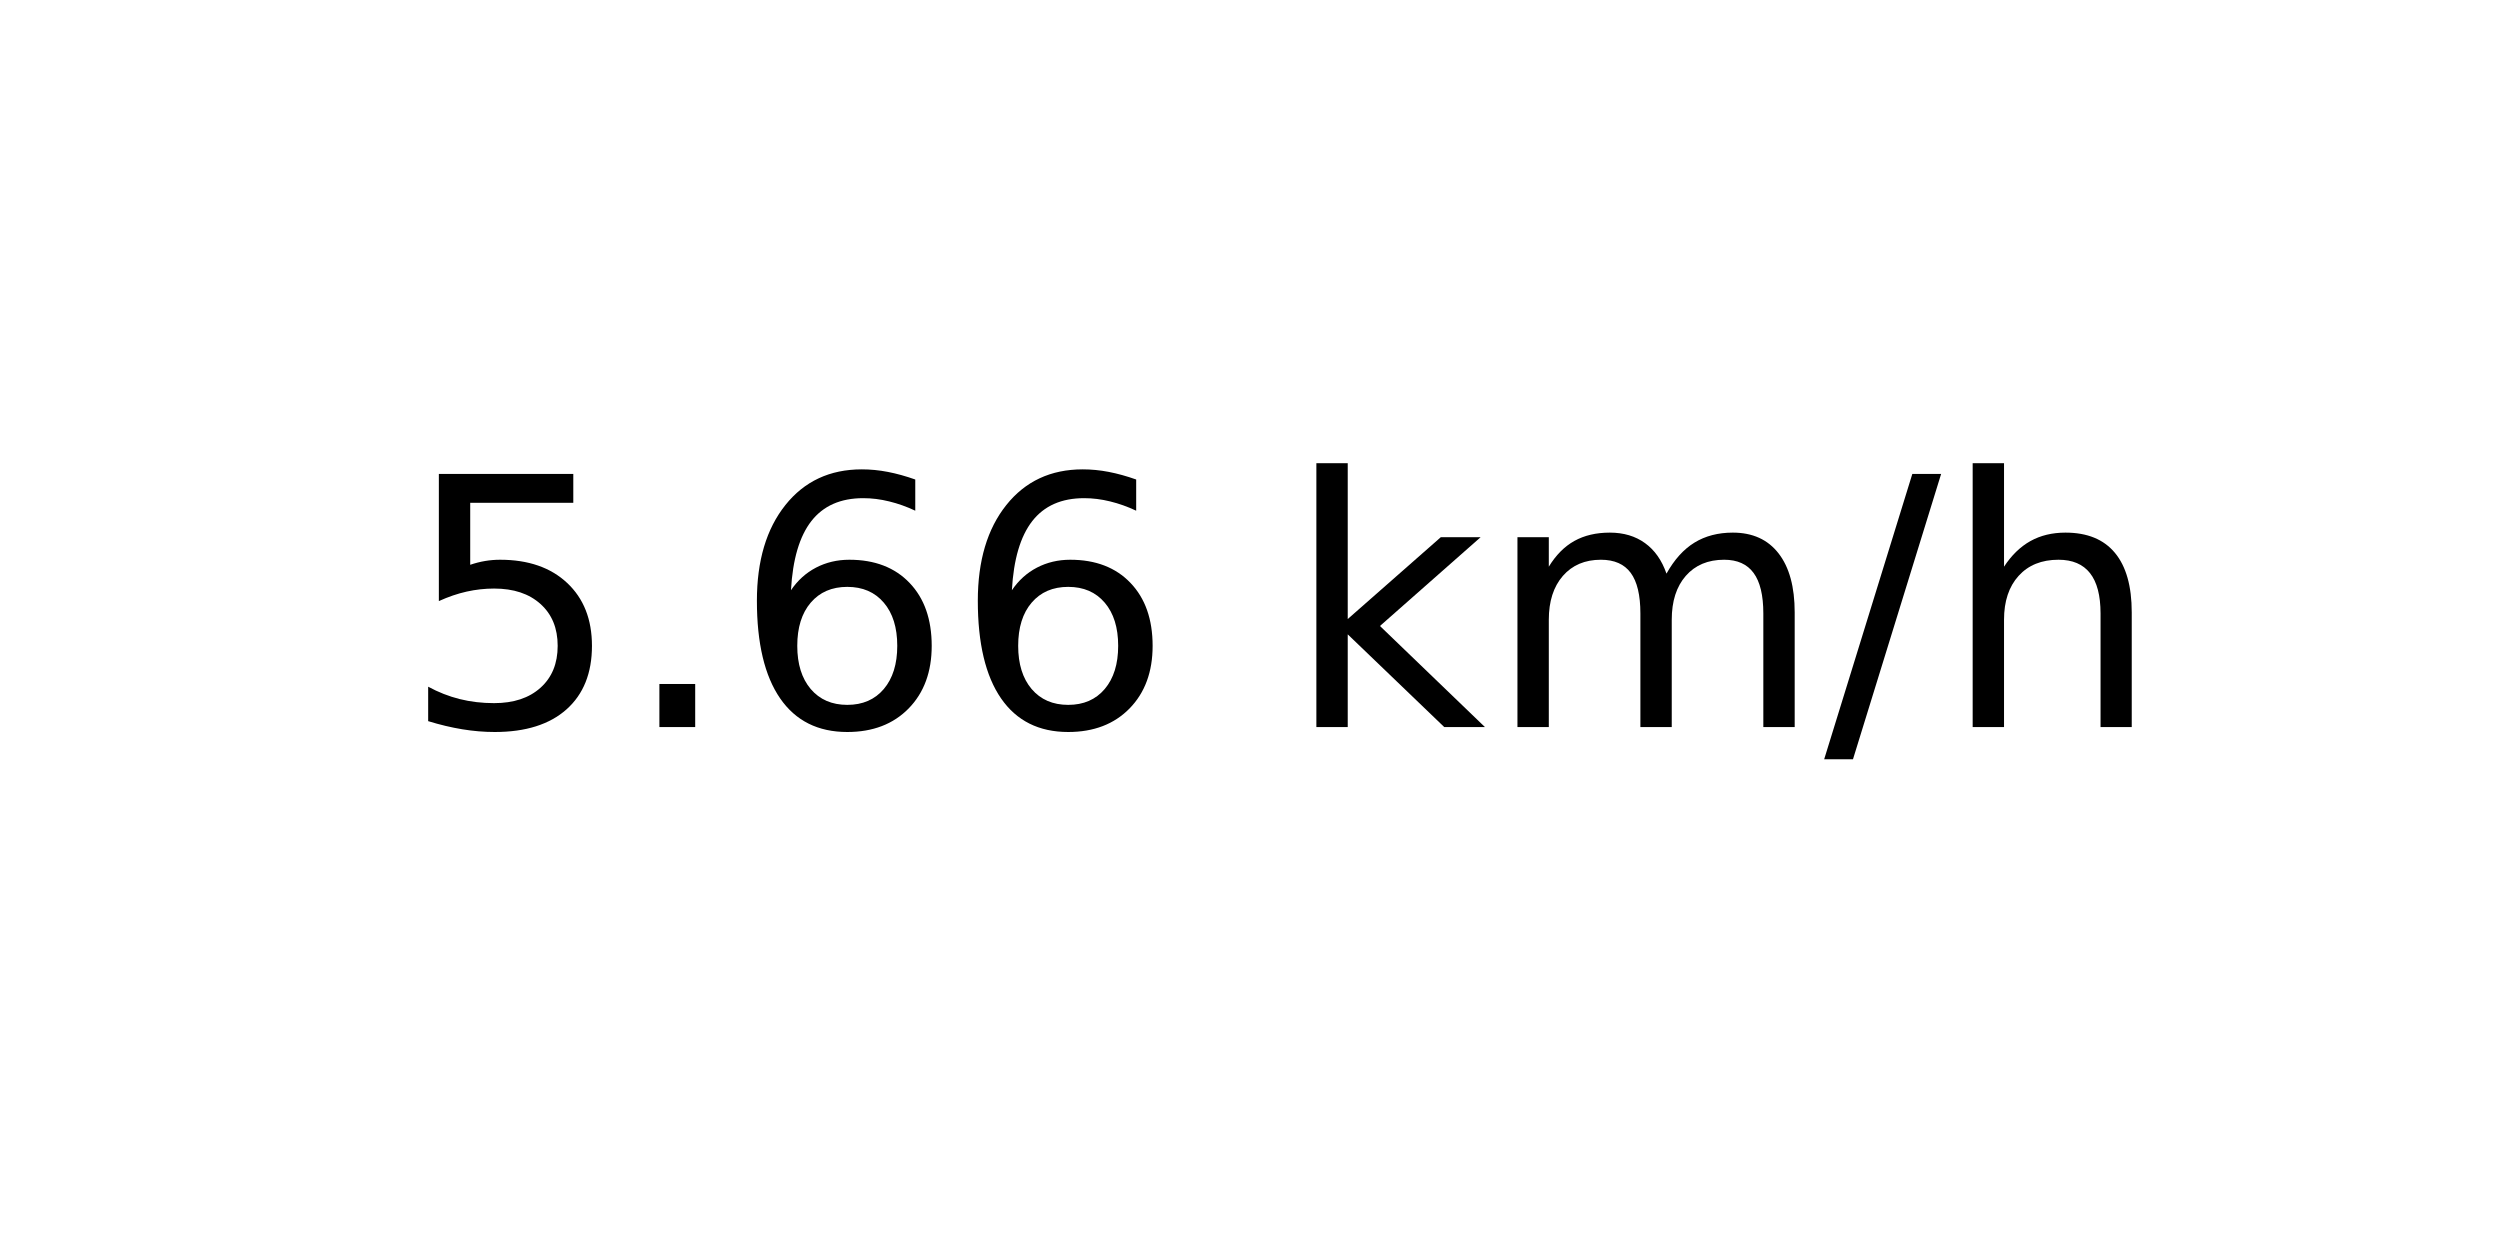
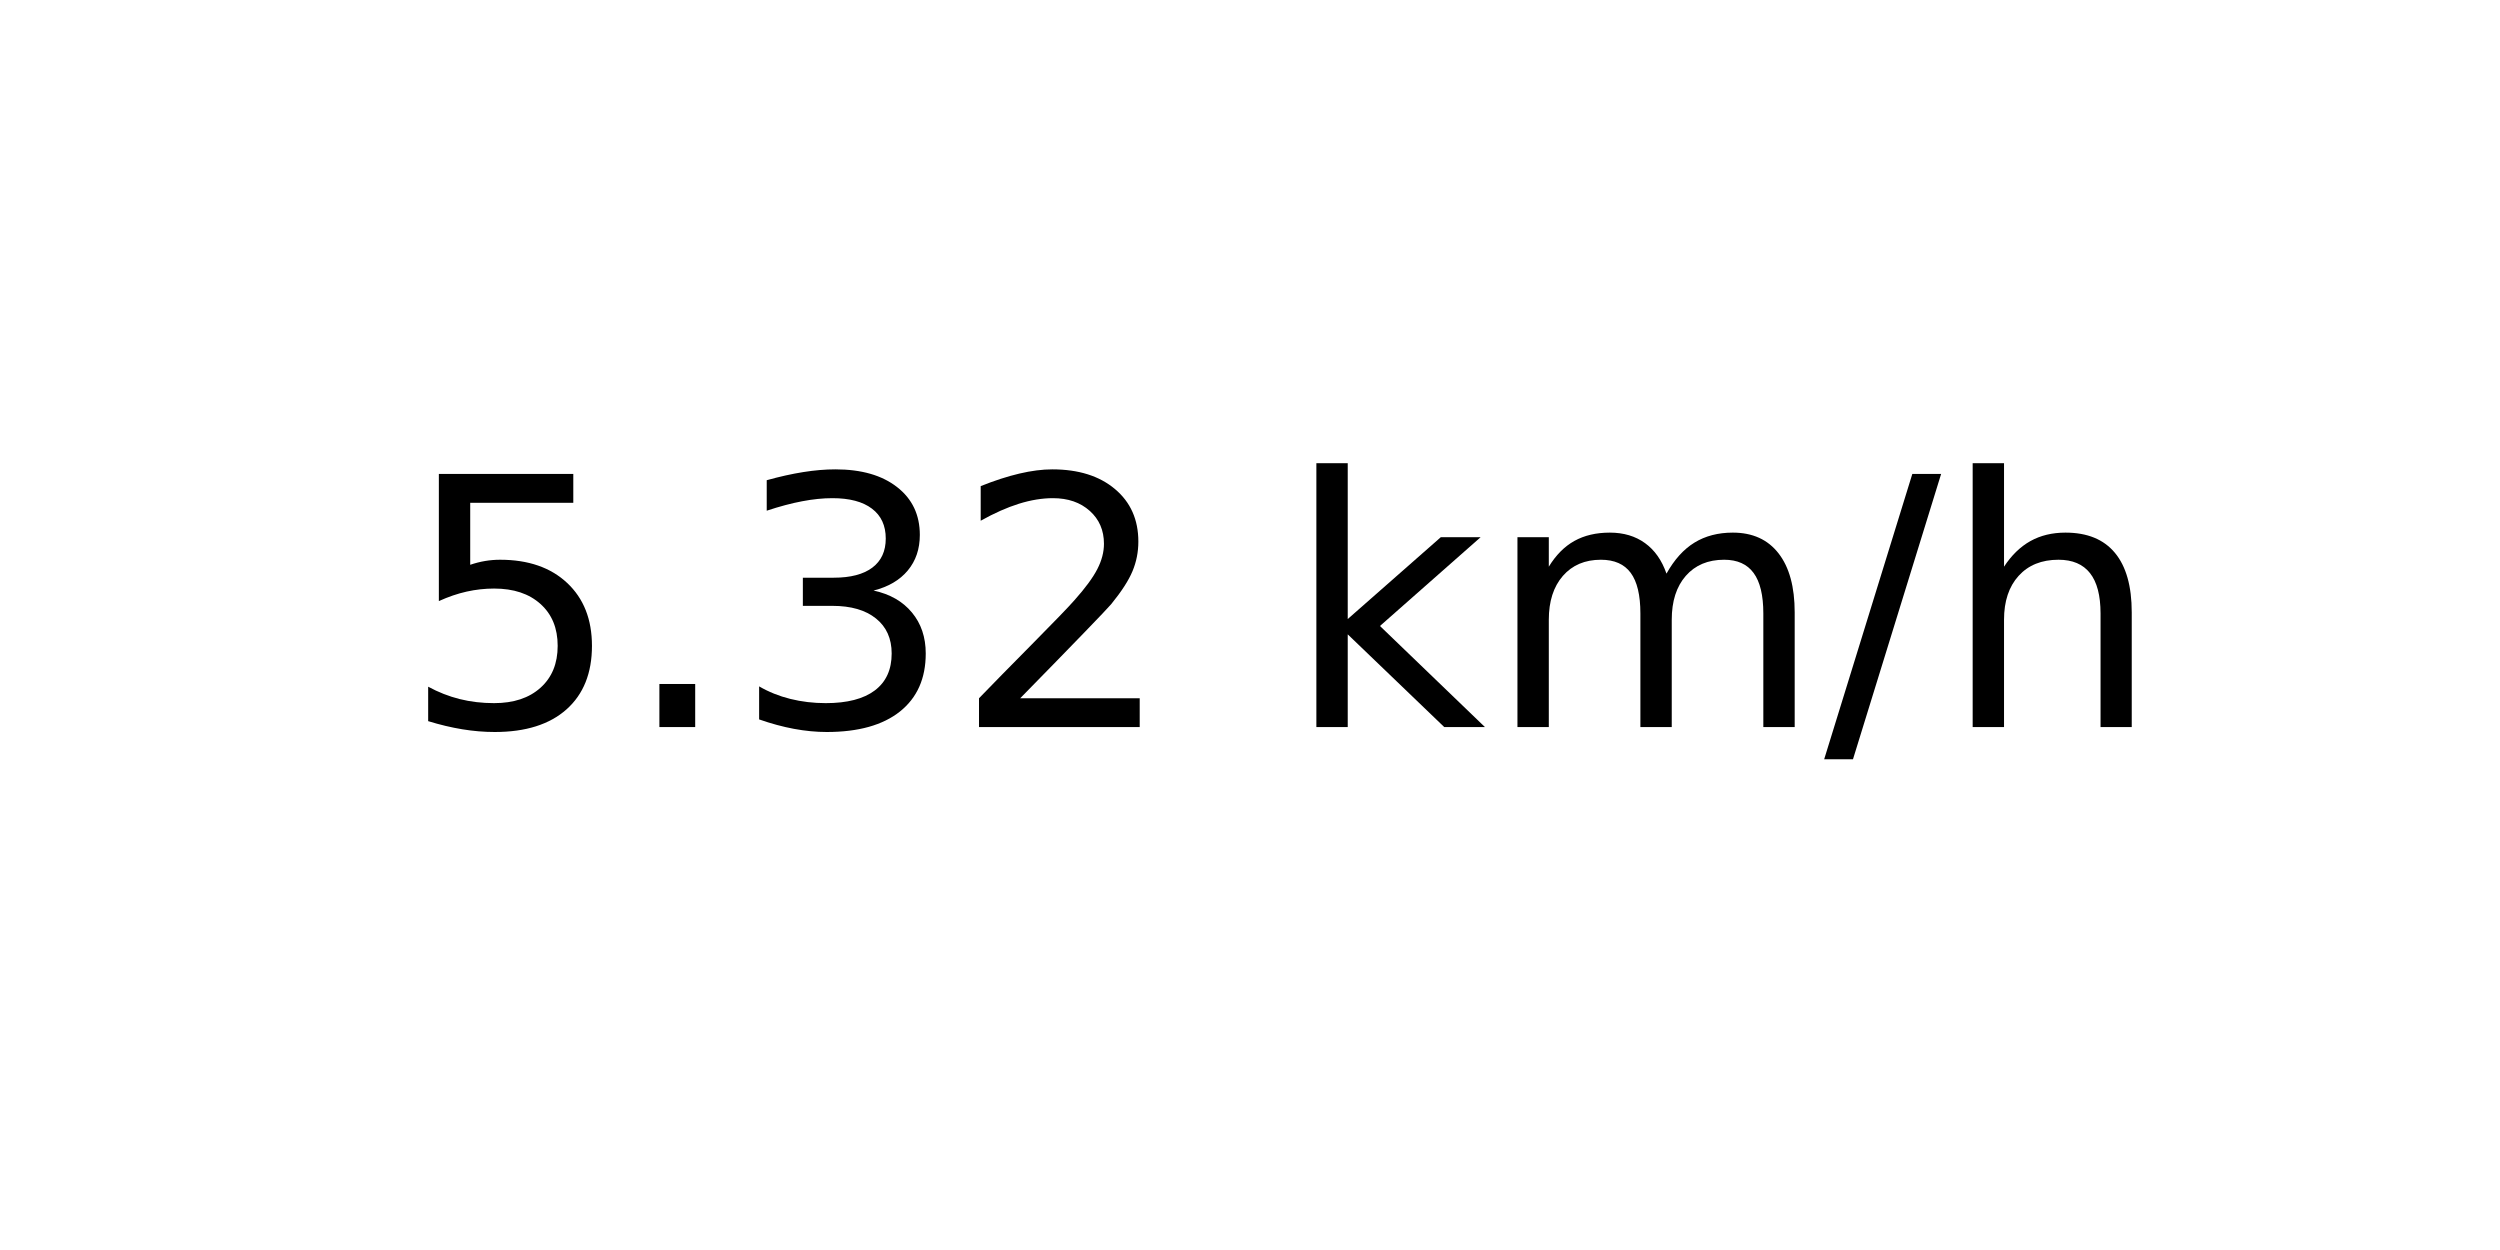
<svg xmlns="http://www.w3.org/2000/svg" xmlns:xlink="http://www.w3.org/1999/xlink" width="72pt" height="36pt" viewBox="0 0 72 36" version="1.1">
  <defs>
    <style type="text/css">*{stroke-linejoin: round; stroke-linecap: butt}</style>
  </defs>
  <g id="figure_1">
    <g id="axes_1">
      <g id="text_1">
        <g transform="translate(11.55937 20.93937) scale(0.1 -0.1)">
          <defs>
            <path id="DejaVuSans-35" d="M 691 4666  L 3169 4666  L 3169 4134  L 1269 4134  L 1269 2991  Q 1406 3038 1543 3061  Q 1681 3084 1819 3084  Q 2600 3084 3056 2656  Q 3513 2228 3513 1497  Q 3513 744 3044 326  Q 2575 -91 1722 -91  Q 1428 -91 1123 -41  Q 819 9 494 109  L 494 744  Q 775 591 1075 516  Q 1375 441 1709 441  Q 2250 441 2565 725  Q 2881 1009 2881 1497  Q 2881 1984 2565 2268  Q 2250 2553 1709 2553  Q 1456 2553 1204 2497  Q 953 2441 691 2322  L 691 4666  z " transform="scale(0.015625)" />
            <path id="DejaVuSans-2e" d="M 684 794  L 1344 794  L 1344 0  L 684 0  L 684 794  z " transform="scale(0.015625)" />
-             <path id="DejaVuSans-36" d="M 2113 2584  Q 1688 2584 1439 2293  Q 1191 2003 1191 1497  Q 1191 994 1439 701  Q 1688 409 2113 409  Q 2538 409 2786 701  Q 3034 994 3034 1497  Q 3034 2003 2786 2293  Q 2538 2584 2113 2584  z M 3366 4563  L 3366 3988  Q 3128 4100 2886 4159  Q 2644 4219 2406 4219  Q 1781 4219 1451 3797  Q 1122 3375 1075 2522  Q 1259 2794 1537 2939  Q 1816 3084 2150 3084  Q 2853 3084 3261 2657  Q 3669 2231 3669 1497  Q 3669 778 3244 343  Q 2819 -91 2113 -91  Q 1303 -91 875 529  Q 447 1150 447 2328  Q 447 3434 972 4092  Q 1497 4750 2381 4750  Q 2619 4750 2861 4703  Q 3103 4656 3366 4563  z " transform="scale(0.015625)" />
+             <path id="DejaVuSans-33" d="M 2597 2516  Q 3050 2419 3304 2112  Q 3559 1806 3559 1356  Q 3559 666 3084 287  Q 2609 -91 1734 -91  Q 1441 -91 1130 -33  Q 819 25 488 141  L 488 750  Q 750 597 1062 519  Q 1375 441 1716 441  Q 2309 441 2620 675  Q 2931 909 2931 1356  Q 2931 1769 2642 2001  Q 2353 2234 1838 2234  L 1294 2234  L 1294 2753  L 1863 2753  Q 2328 2753 2575 2939  Q 2822 3125 2822 3475  Q 2822 3834 2567 4026  Q 2313 4219 1838 4219  Q 1578 4219 1281 4162  Q 984 4106 628 3988  L 628 4550  Q 988 4650 1302 4700  Q 1616 4750 1894 4750  Q 2613 4750 3031 4423  Q 3450 4097 3450 3541  Q 3450 3153 3228 2886  Q 3006 2619 2597 2516  z " transform="scale(0.015625)" />
+             <path id="DejaVuSans-32" d="M 1228 531  L 3431 531  L 3431 0  L 469 0  L 469 531  Q 828 903 1448 1529  Q 2069 2156 2228 2338  Q 2531 2678 2651 2914  Q 2772 3150 2772 3378  Q 2772 3750 2511 3984  Q 2250 4219 1831 4219  Q 1534 4219 1204 4116  Q 875 4013 500 3803  L 500 4441  Q 881 4594 1212 4672  Q 1544 4750 1819 4750  Q 2544 4750 2975 4387  Q 3406 4025 3406 3419  Q 3406 3131 3298 2873  Q 3191 2616 2906 2266  Q 2828 2175 2409 1742  Q 1991 1309 1228 531  z " transform="scale(0.015625)" />
            <path id="DejaVuSans-20" transform="scale(0.015625)" />
            <path id="DejaVuSans-6b" d="M 581 4863  L 1159 4863  L 1159 1991  L 2875 3500  L 3609 3500  L 1753 1863  L 3688 0  L 2938 0  L 1159 1709  L 1159 0  L 581 0  L 581 4863  z " transform="scale(0.015625)" />
            <path id="DejaVuSans-6d" d="M 3328 2828  Q 3544 3216 3844 3400  Q 4144 3584 4550 3584  Q 5097 3584 5394 3201  Q 5691 2819 5691 2113  L 5691 0  L 5113 0  L 5113 2094  Q 5113 2597 4934 2840  Q 4756 3084 4391 3084  Q 3944 3084 3684 2787  Q 3425 2491 3425 1978  L 3425 0  L 2847 0  L 2847 2094  Q 2847 2600 2669 2842  Q 2491 3084 2119 3084  Q 1678 3084 1418 2786  Q 1159 2488 1159 1978  L 1159 0  L 581 0  L 581 3500  L 1159 3500  L 1159 2956  Q 1356 3278 1631 3431  Q 1906 3584 2284 3584  Q 2666 3584 2933 3390  Q 3200 3197 3328 2828  z " transform="scale(0.015625)" />
            <path id="DejaVuSans-2f" d="M 1625 4666  L 2156 4666  L 531 -594  L 0 -594  L 1625 4666  z " transform="scale(0.015625)" />
            <path id="DejaVuSans-68" d="M 3513 2113  L 3513 0  L 2938 0  L 2938 2094  Q 2938 2591 2744 2837  Q 2550 3084 2163 3084  Q 1697 3084 1428 2787  Q 1159 2491 1159 1978  L 1159 0  L 581 0  L 581 4863  L 1159 4863  L 1159 2956  Q 1366 3272 1645 3428  Q 1925 3584 2291 3584  Q 2894 3584 3203 3211  Q 3513 2838 3513 2113  z " transform="scale(0.015625)" />
          </defs>
          <use xlink:href="#DejaVuSans-35" />
          <use xlink:href="#DejaVuSans-2e" x="63.623" />
-           <use xlink:href="#DejaVuSans-36" x="95.41" />
-           <use xlink:href="#DejaVuSans-36" x="159.033" />
+           <use xlink:href="#DejaVuSans-33" x="95.41" />
+           <use xlink:href="#DejaVuSans-32" x="159.033" />
          <use xlink:href="#DejaVuSans-20" x="222.656" />
          <use xlink:href="#DejaVuSans-6b" x="254.443" />
          <use xlink:href="#DejaVuSans-6d" x="312.354" />
          <use xlink:href="#DejaVuSans-2f" x="409.766" />
          <use xlink:href="#DejaVuSans-68" x="443.457" />
        </g>
      </g>
    </g>
  </g>
</svg>
